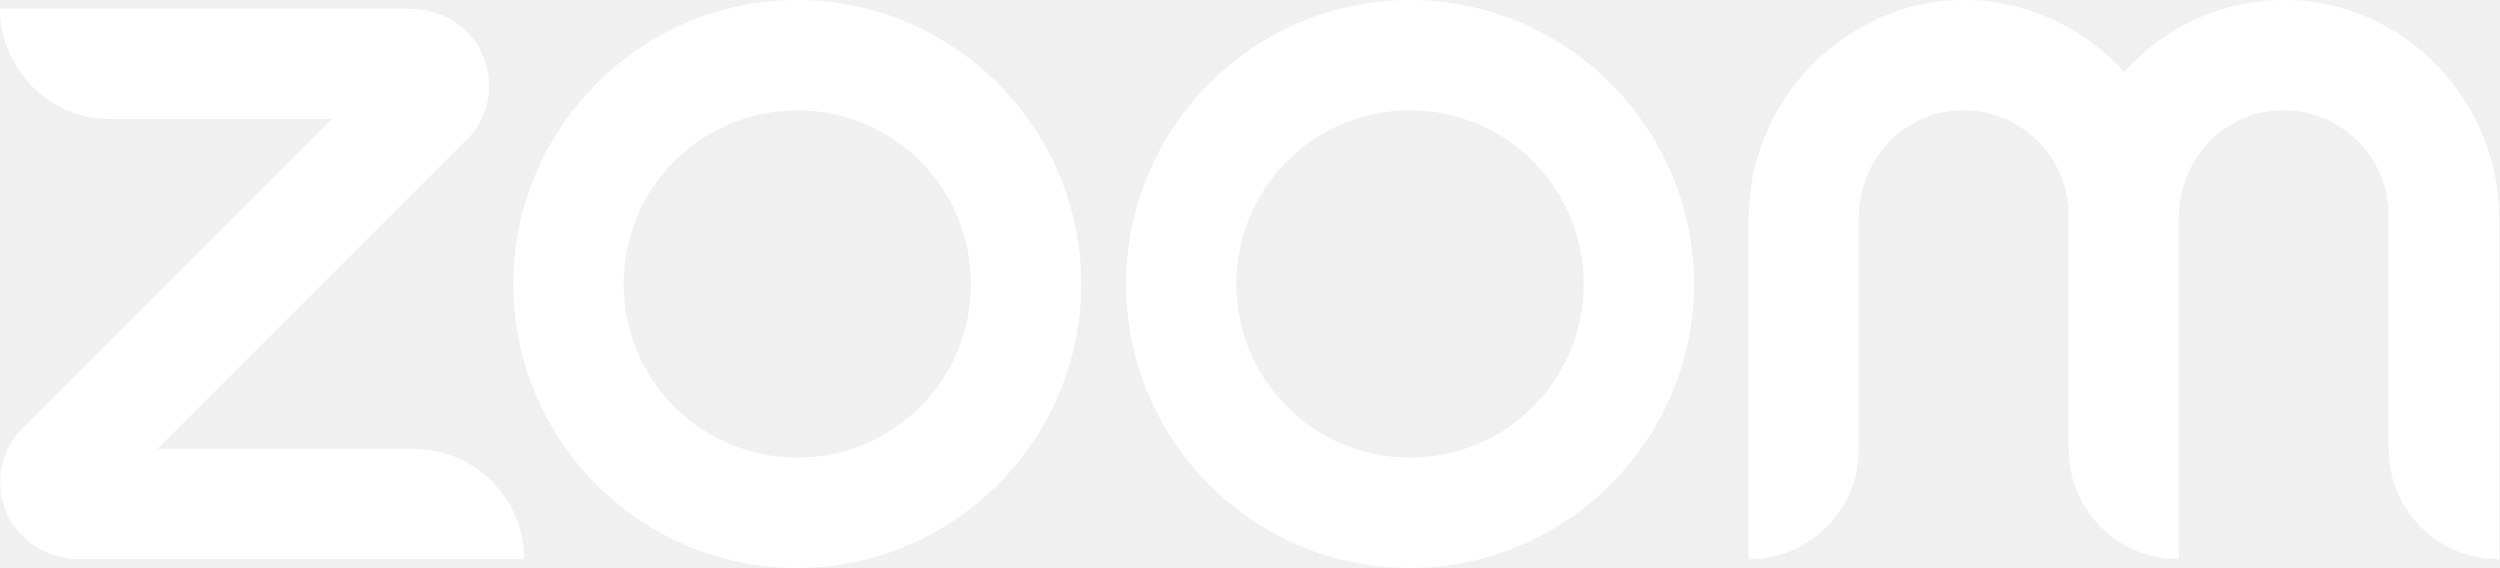
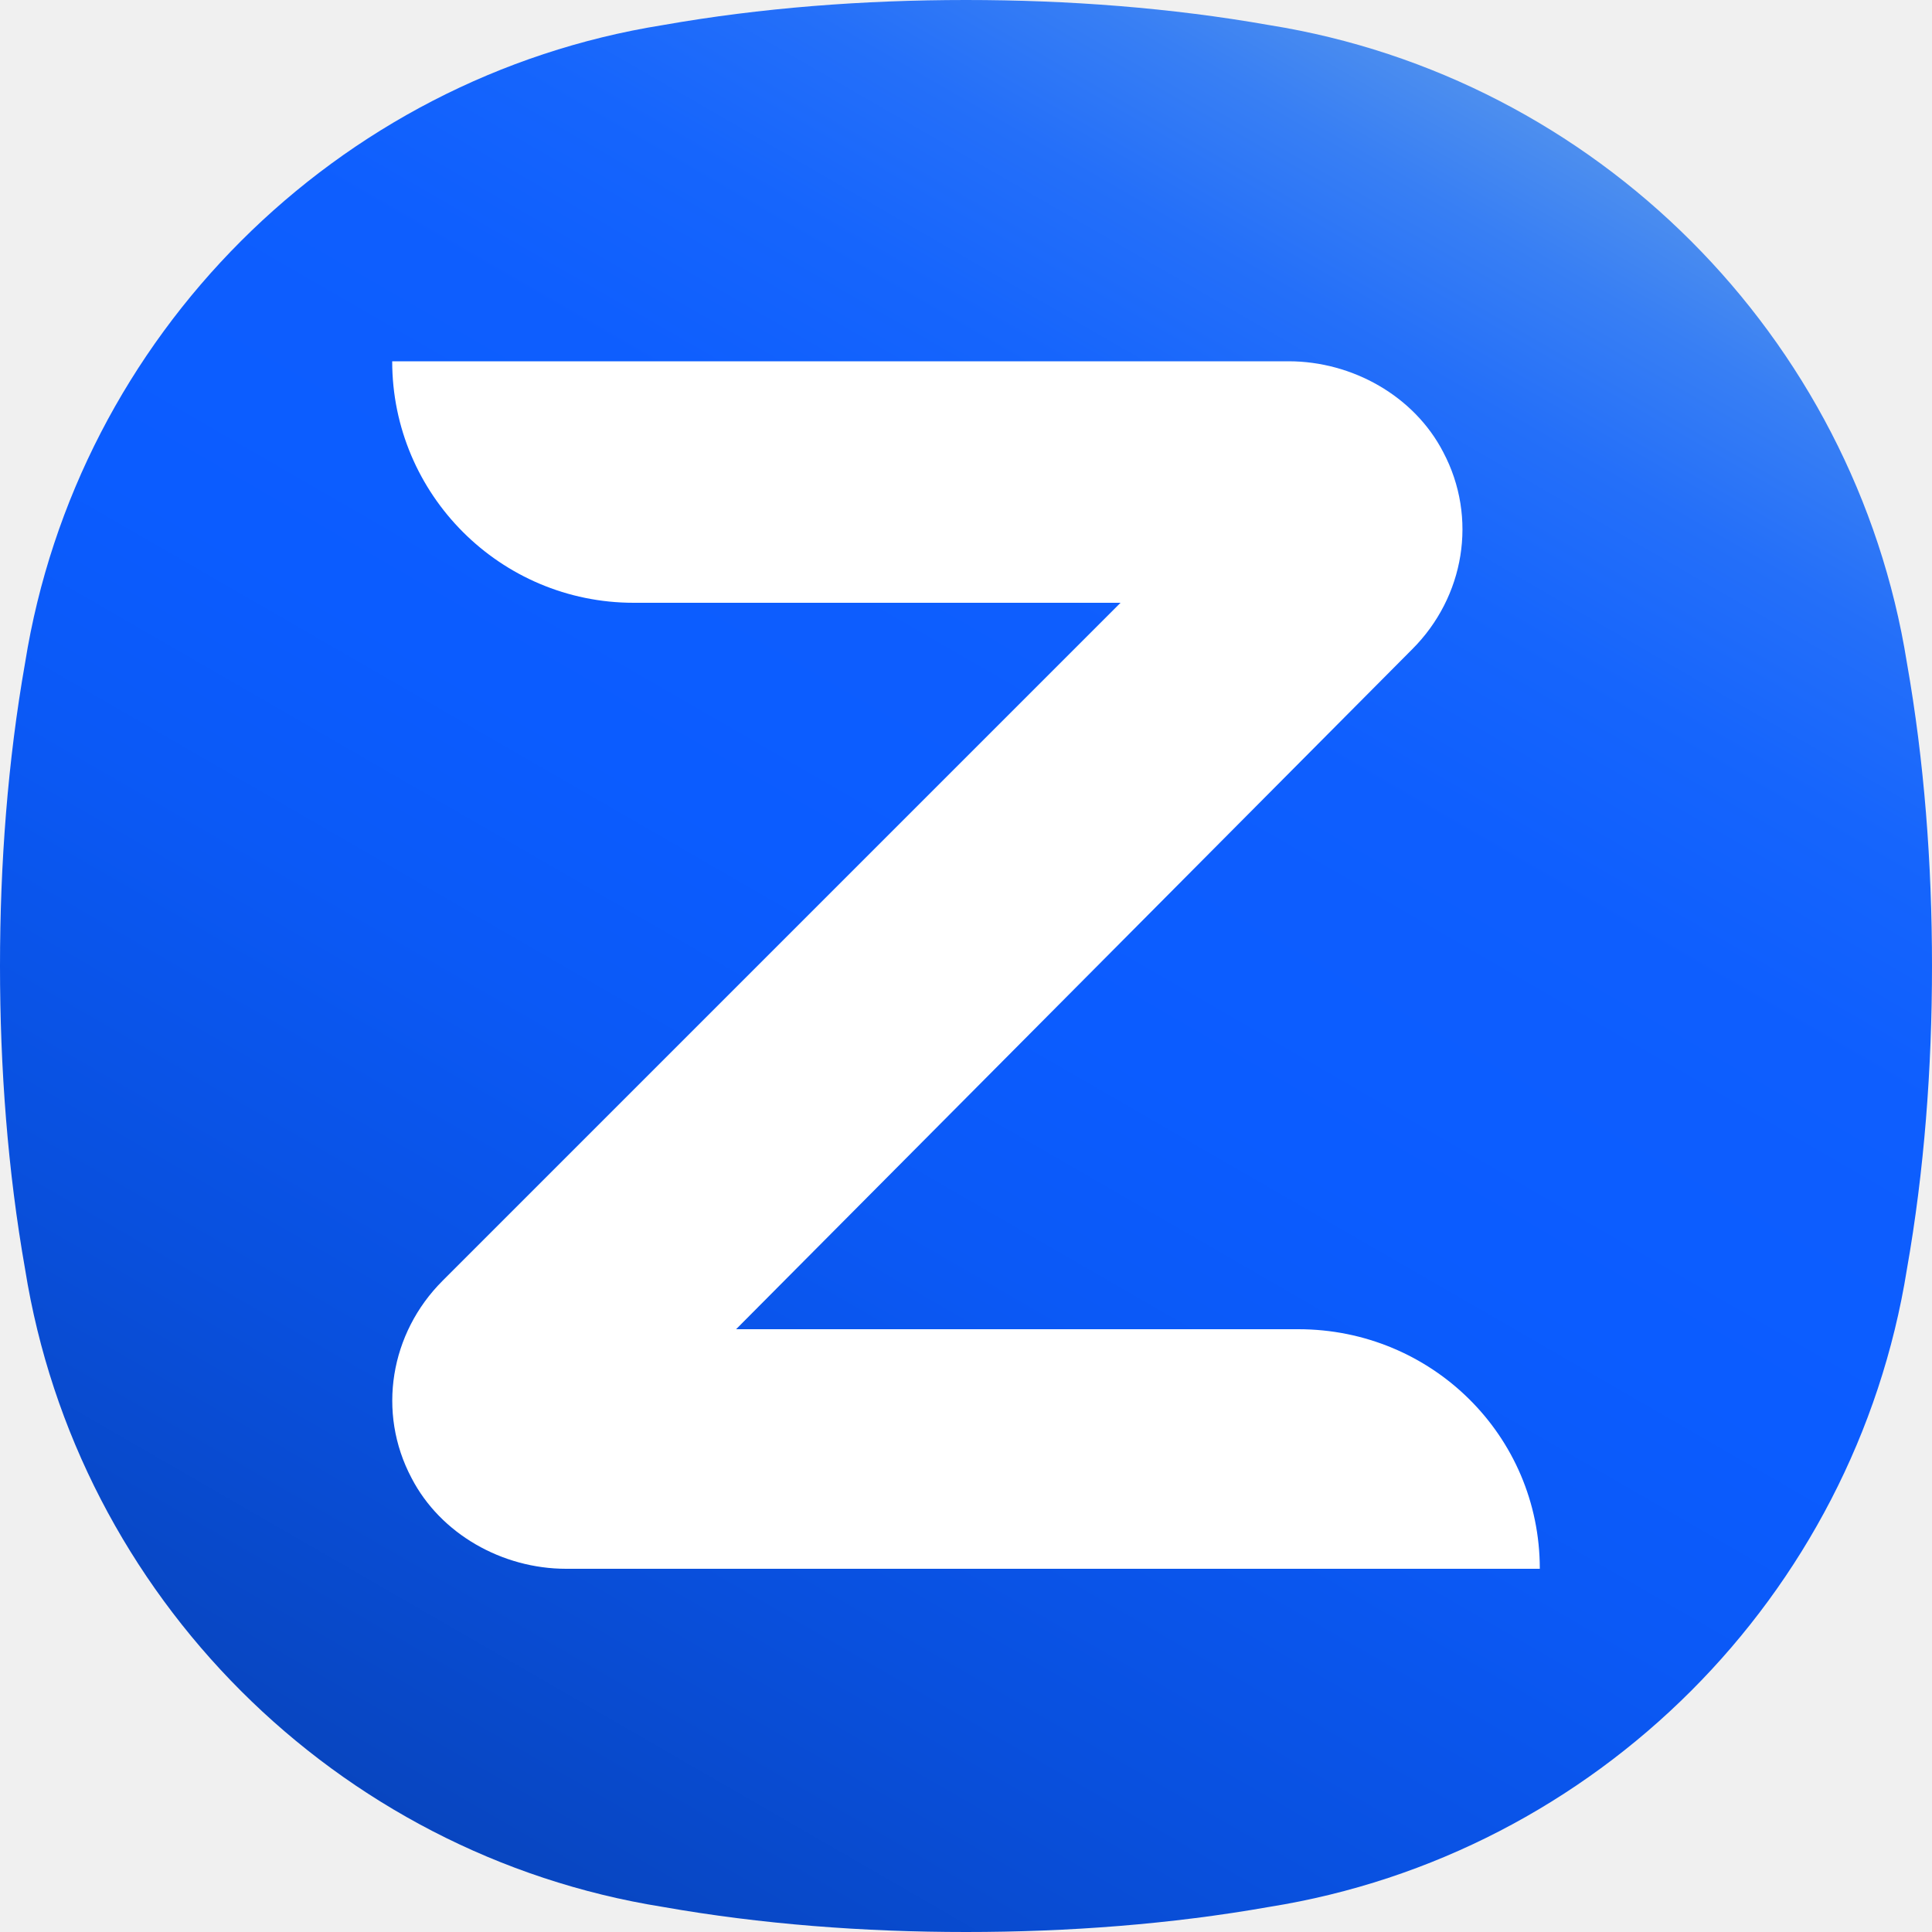
- <svg xmlns="http://www.w3.org/2000/svg" version="1.1" id="Layer_1" x="0px" y="0px" viewBox="0 0 228.9 52" style="enable-background:new 0 0 228.9 52;" xml:space="preserve">
-   <style type="text/css">
-   .st0{fill:#FFFFFF;}
-  </style>
-   <g>
-     <path class="st0" d="M48,51.2H7.3c-2.7,0-5.2-1.4-6.5-3.8c-1.4-2.8-0.9-6.1,1.3-8.2l28.3-28.3H10.1C4.5,10.9,0,6.3,0,0.8h37.5   c2.7,0,5.2,1.4,6.5,3.8c1.4,2.8,0.9,6.1-1.3,8.2L14.4,41.1h23.5C43.5,41.1,48,45.7,48,51.2z M209.2,0c-5.8,0-11.1,2.5-14.7,6.6   c-3.6-4-8.9-6.6-14.7-6.6c-10.8,0-19.7,9.2-19.7,20v31.2c5.6,0,10.1-4.5,10.1-10.1V19.9c0-5.2,4-9.6,9.2-9.8c5.5-0.2,10,4.2,10,9.6   v21.4c0,5.6,4.5,10.1,10.1,10.1V19.9c0-5.2,4-9.6,9.2-9.8c5.5-0.2,10,4.2,10,9.6v21.4c0,5.6,4.5,10.1,10.1,10.1V20   C228.9,9.2,220,0,209.2,0z M99,26c0,14.3-11.7,26-26,26c-14.4,0-26-11.7-26-26C47,11.7,58.7,0,73,0C87.3,0,99,11.7,99,26z M88.9,26   c0-8.8-7.1-15.9-15.9-15.9c-8.8,0-15.9,7.1-15.9,15.9c0,8.8,7.1,15.9,15.9,15.9C81.8,41.9,88.9,34.8,88.9,26z M155.1,26   c0,14.3-11.7,26-26,26c-14.4,0-26-11.7-26-26c0-14.3,11.7-26,26-26C143.4,0,155.1,11.7,155.1,26z M145,26c0-8.8-7.1-15.9-15.9-15.9   c-8.8,0-15.9,7.1-15.9,15.9c0,8.8,7.1,15.9,15.9,15.9C137.9,41.9,145,34.8,145,26z">
-   </path>
-   </g>
+ <svg xmlns="http://www.w3.org/2000/svg" preserveAspectRatio="xMidYMid" viewBox="0 0 256 256">
+   <defs>
+     <linearGradient id="zoom__a" x1="23.666%" x2="76.334%" y1="95.612%" y2="4.388%">
+       <stop offset="0%" stop-color="#0845BF" />
+       <stop offset="19.11%" stop-color="#0950DE" />
+       <stop offset="38.23%" stop-color="#0B59F6" />
+       <stop offset="50%" stop-color="#0B5CFF" />
+       <stop offset="67.32%" stop-color="#0E5EFE" />
+       <stop offset="77.74%" stop-color="#1665FC" />
+       <stop offset="86.33%" stop-color="#246FF9" />
+       <stop offset="93.88%" stop-color="#387FF4" />
+       <stop offset="100%" stop-color="#4F90EE" />
+     </linearGradient>
+   </defs>
+   <path fill="url(#zoom__a)" d="M256 128c0 13.568-1.024 27.136-3.328 40.192-6.912 43.264-41.216 77.568-84.48 84.48C155.136 254.976 141.568 256 128 256c-13.568 0-27.136-1.024-40.192-3.328-43.264-6.912-77.568-41.216-84.48-84.48C1.024 155.136 0 141.568 0 128c0-13.568 1.024-27.136 3.328-40.192 6.912-43.264 41.216-77.568 84.48-84.48C100.864 1.024 114.432 0 128 0c13.568 0 27.136 1.024 40.192 3.328 43.264 6.912 77.568 41.216 84.48 84.48C254.976 100.864 256 114.432 256 128Z" />
+   <path fill="#FFF" d="M204.032 207.872H75.008c-8.448 0-16.64-4.608-20.48-12.032-4.608-8.704-2.816-19.2 4.096-26.112l89.856-89.856H83.968c-17.664 0-32-14.336-32-32h118.784c8.448 0 16.64 4.608 20.48 12.032 4.608 8.704 2.816 19.2-4.096 26.112l-89.6 90.112h74.496c17.664 0 32 14.08 32 31.744Z" />
</svg>
